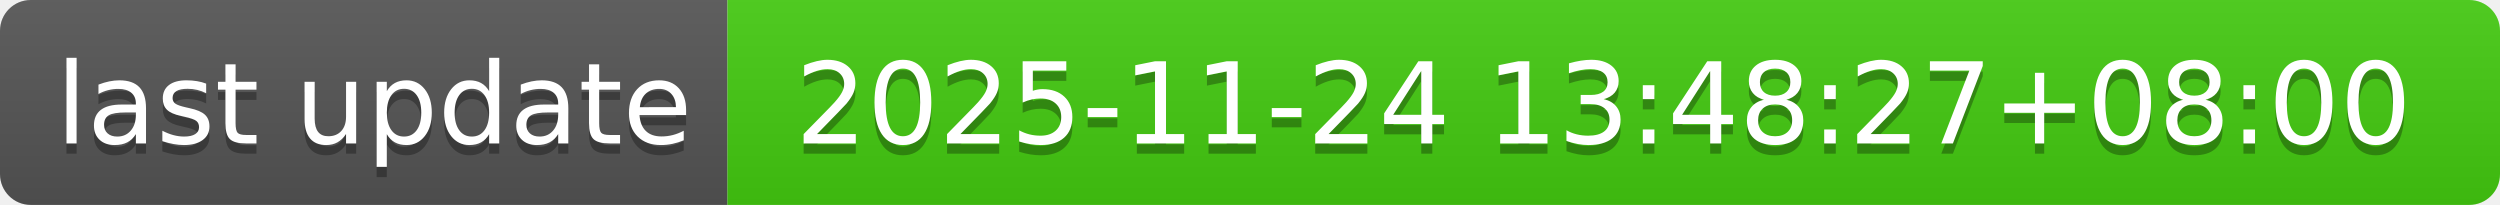
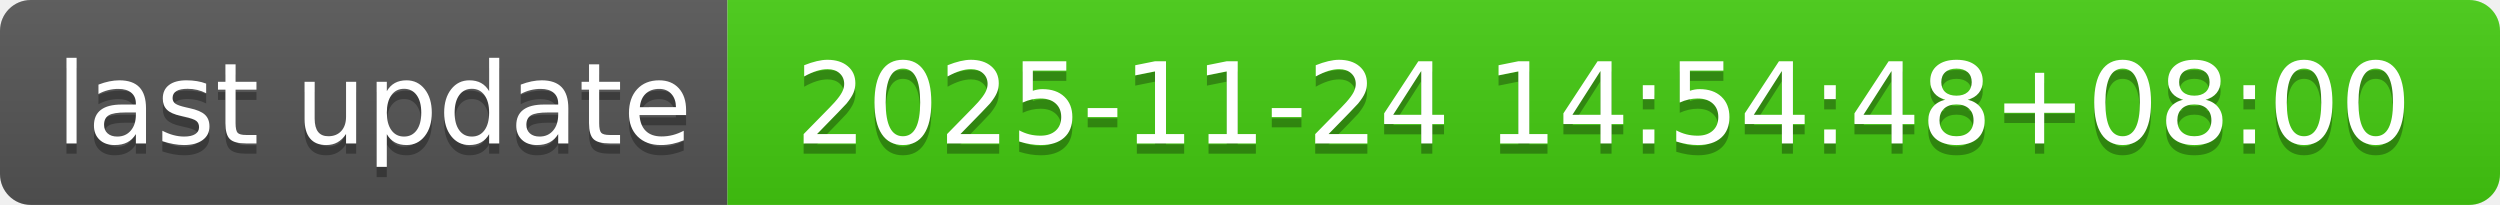
- <svg xmlns="http://www.w3.org/2000/svg" width="244" height="20" role="img" aria-label="last update: 2025-11-24 13:48:27+08:00">
+ <svg xmlns="http://www.w3.org/2000/svg" width="244" height="20" role="img" aria-label="last update: 2025-11-24 14:54:48+08:00">
  <linearGradient id="s" x2="0" y2="100%">
    <stop offset="0" stop-color="#bbb" stop-opacity=".1" />
    <stop offset="1" stop-opacity=".1" />
  </linearGradient>
  <clipPath id="r">
    <rect width="244" height="20" rx="3" fill="#fff" />
  </clipPath>
  <g clip-path="url(#r)">
    <rect width="71" height="20" fill="#555" />
    <rect x="71" width="173" height="20" fill="#4c1" />
    <rect width="244" height="20" fill="url(#s)" />
  </g>
  <g fill="#fff" text-anchor="middle" font-family="Verdana,Geneva,DejaVu Sans,sans-serif" text-rendering="geometricPrecision" font-size="110">
    <text aria-hidden="true" x="365" y="150" fill="#010101" fill-opacity=".3" transform="scale(.1)" textLength="610">last update</text>
    <text x="365" y="140" transform="scale(.1)" fill="#fff" textLength="610">last update</text>
-     <text aria-hidden="true" x="1565" y="150" fill="#010101" fill-opacity=".3" transform="scale(.1)" textLength="1630">2025-11-24 13:48:27+08:00</text>
-     <text x="1565" y="140" transform="scale(.1)" fill="#fff" textLength="1630">2025-11-24 13:48:27+08:00</text>
+     <text aria-hidden="true" x="1565" y="150" fill="#010101" fill-opacity=".3" transform="scale(.1)" textLength="1630">2025-11-24 14:54:48+08:00</text>
+     <text x="1565" y="140" transform="scale(.1)" fill="#fff" textLength="1630">2025-11-24 14:54:48+08:00</text>
  </g>
</svg>
